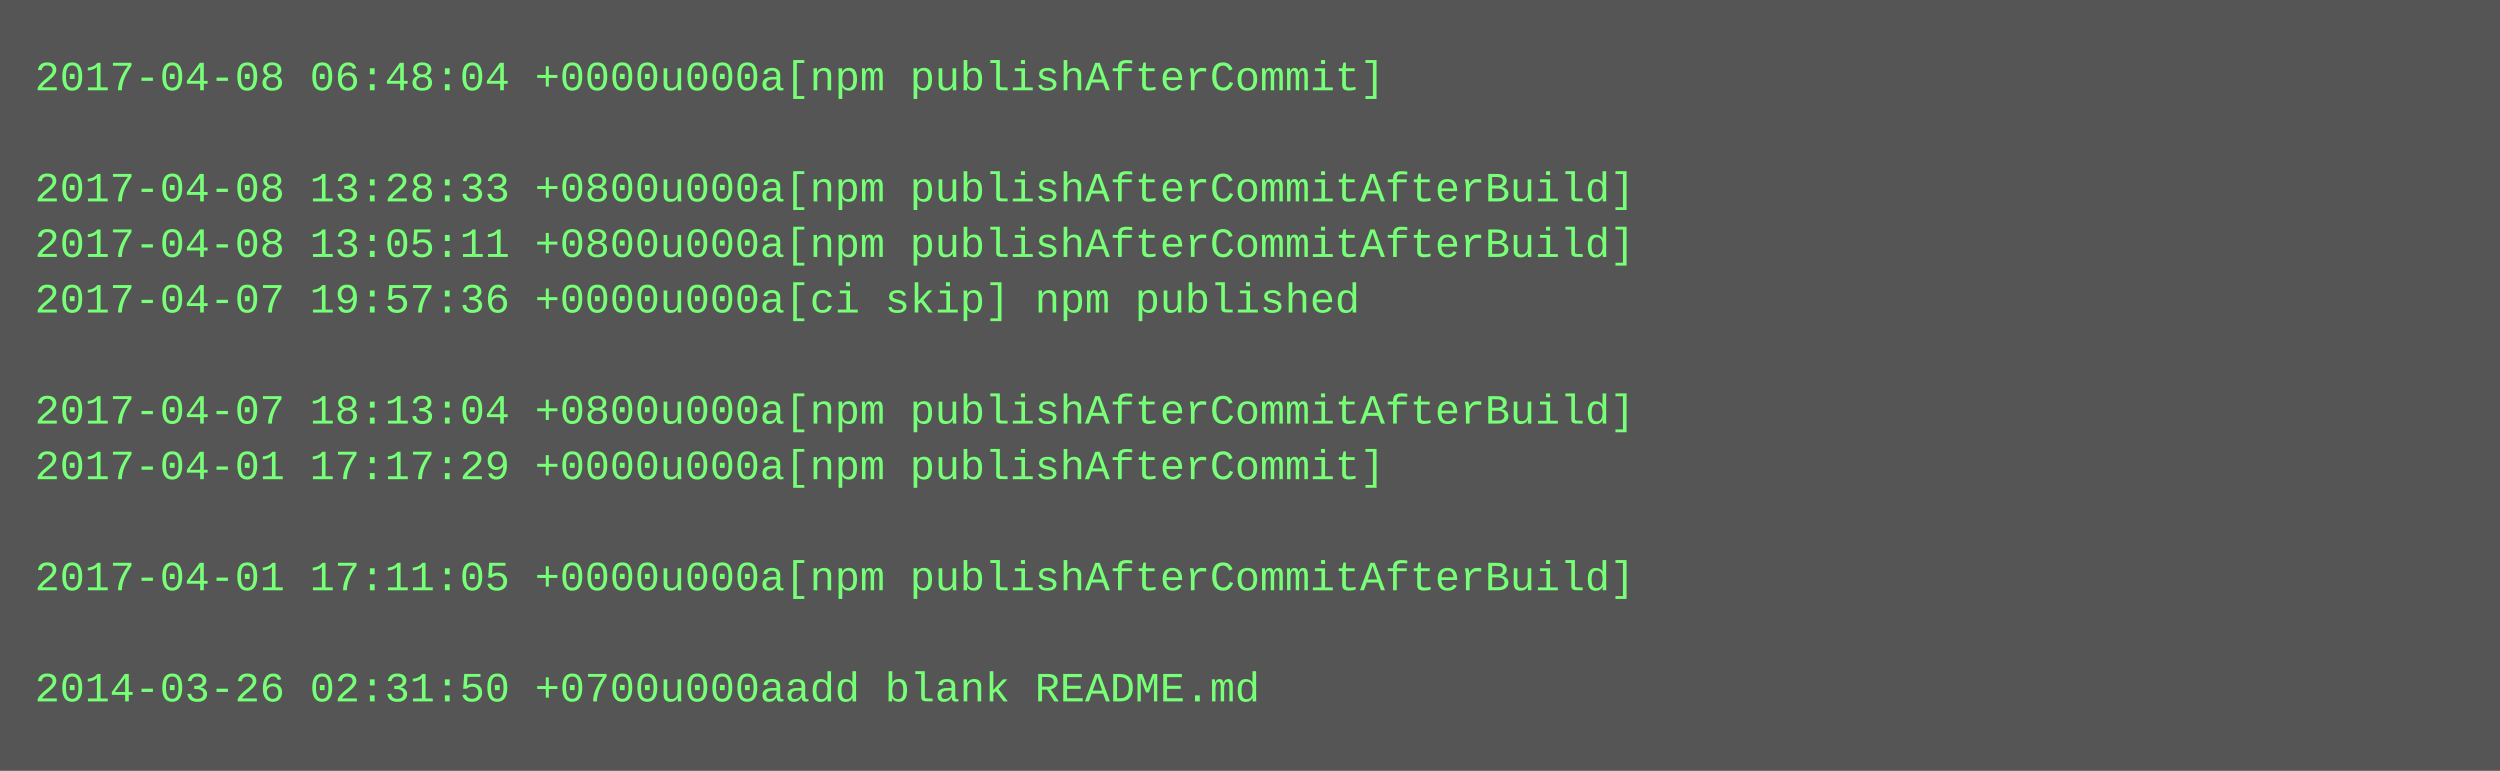
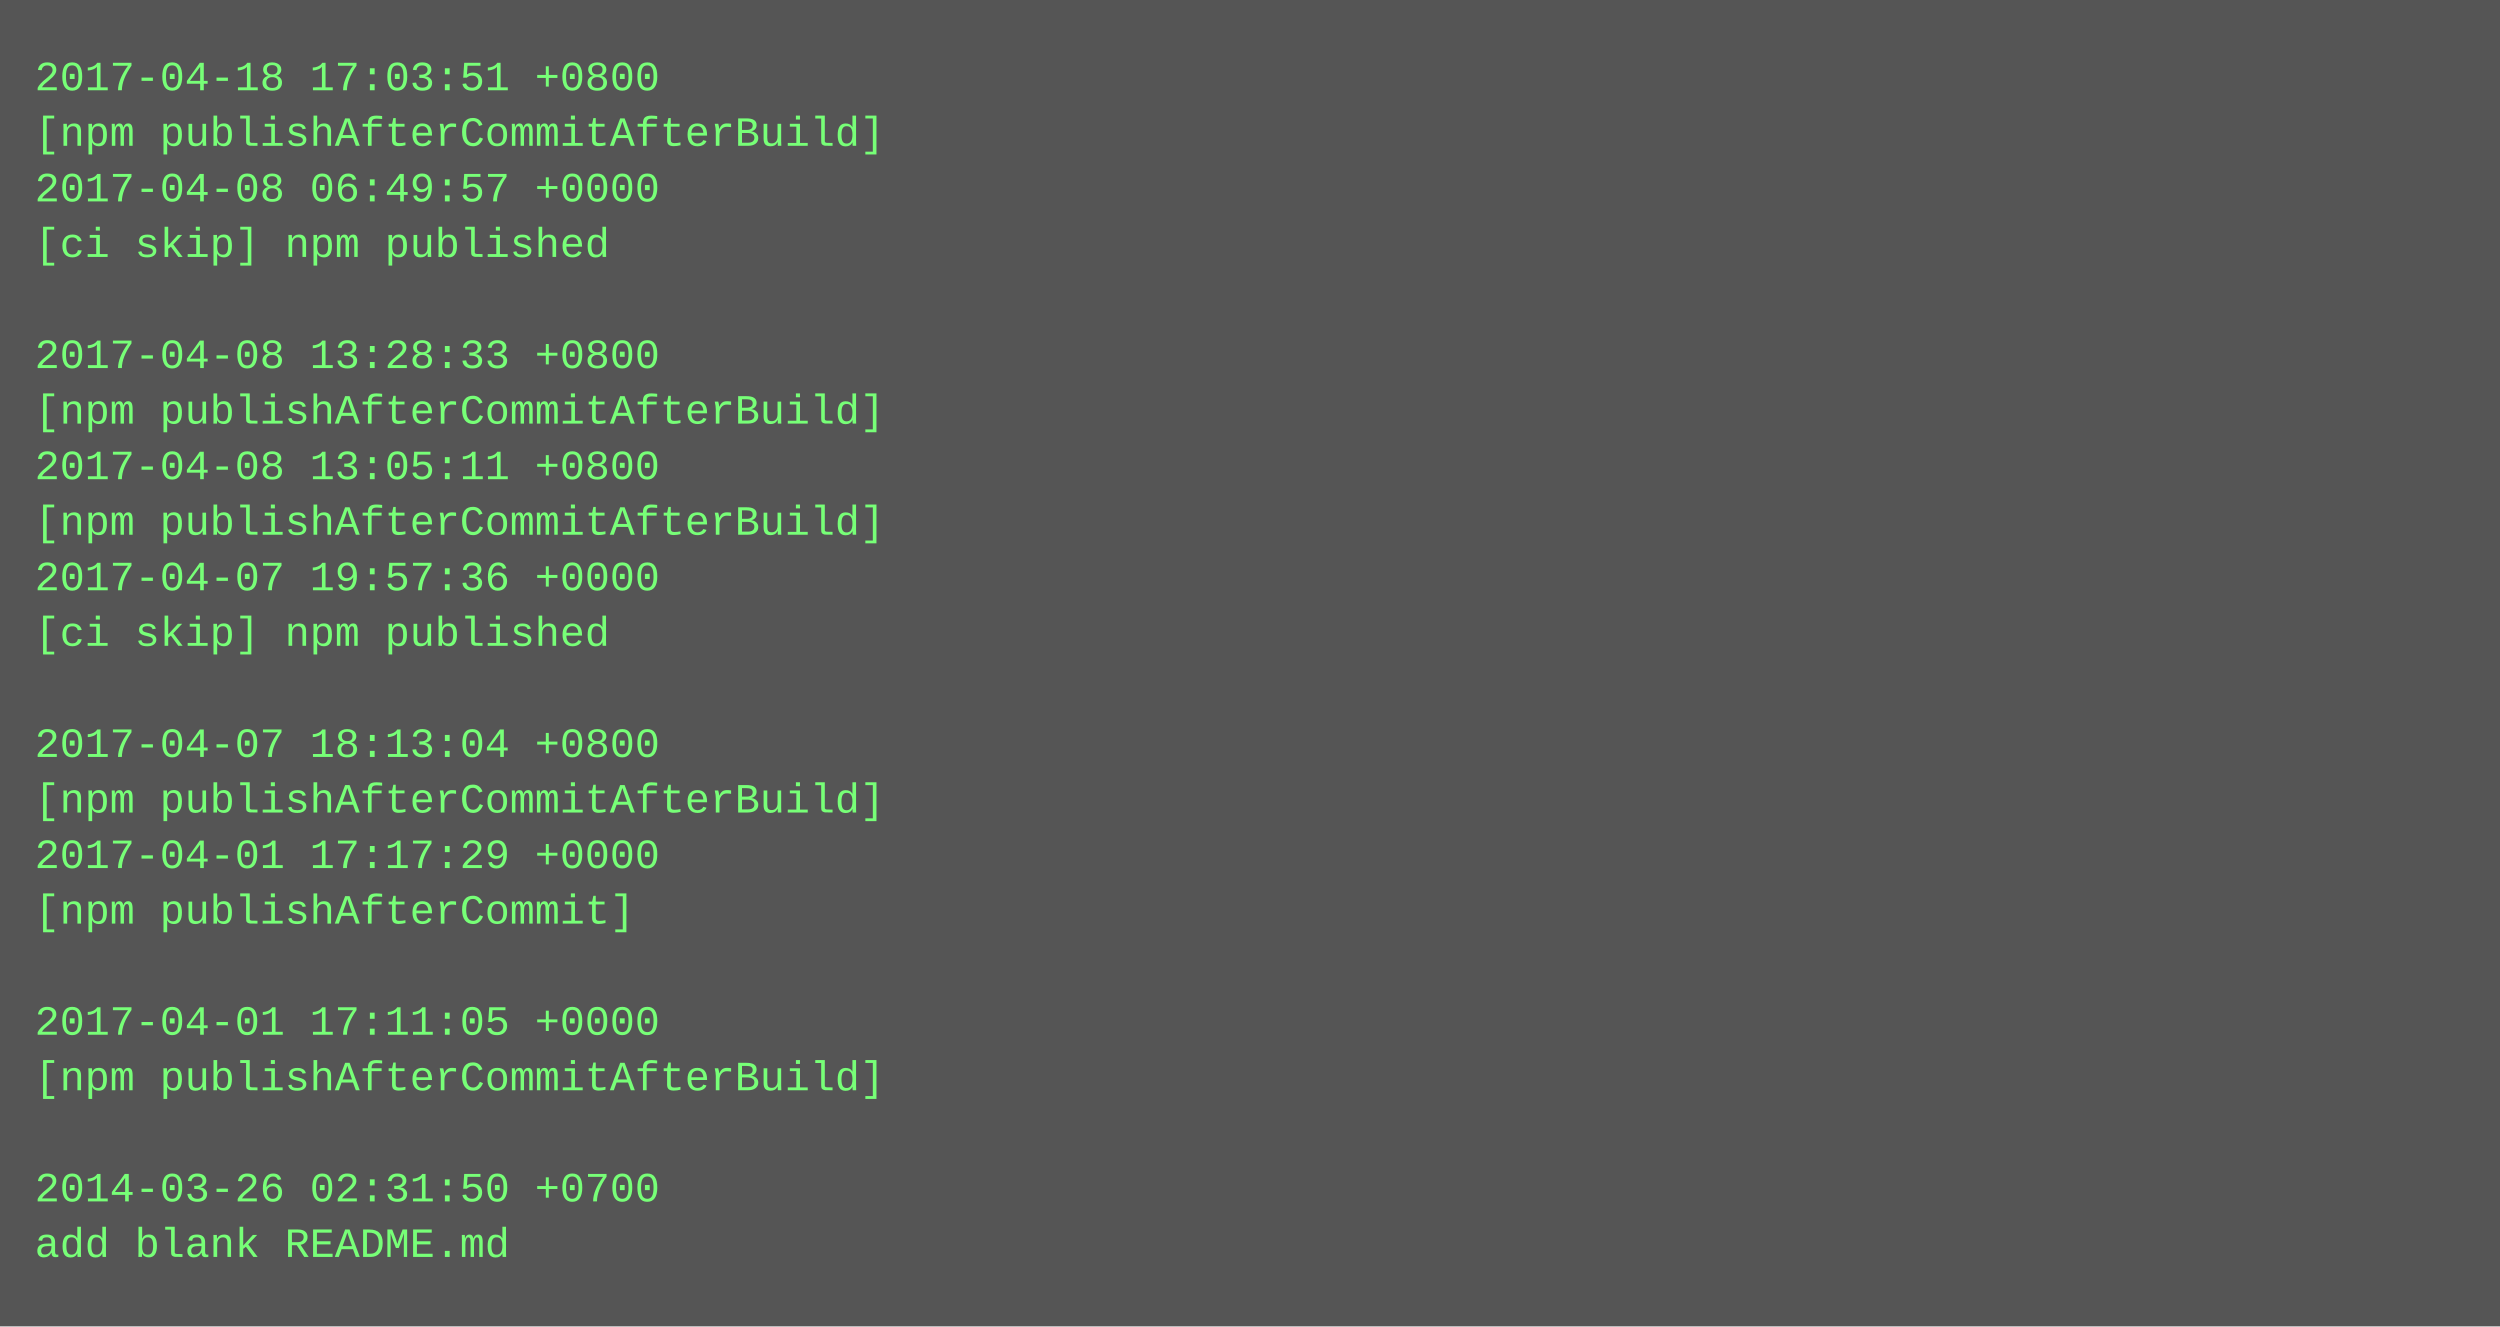
- <svg xmlns="http://www.w3.org/2000/svg" height="222" width="720">
-   <rect height="222" fill="#555" width="720" />
+ <svg xmlns="http://www.w3.org/2000/svg" height="382" width="720">
+   <rect height="382" fill="#555" width="720" />
  <text fill="#7f7" font-family="Courier New" font-size="12" xml:space="preserve">
-     <tspan x="10" y="26">2017-04-08 06:48:04 +0000u000a[npm publishAfterCommit]</tspan>
-     <tspan x="10" y="42" />
-     <tspan x="10" y="58">2017-04-08 13:28:33 +0800u000a[npm publishAfterCommitAfterBuild]</tspan>
-     <tspan x="10" y="74">2017-04-08 13:05:11 +0800u000a[npm publishAfterCommitAfterBuild]</tspan>
-     <tspan x="10" y="90">2017-04-07 19:57:36 +0000u000a[ci skip] npm published</tspan>
-     <tspan x="10" y="106" />
-     <tspan x="10" y="122">2017-04-07 18:13:04 +0800u000a[npm publishAfterCommitAfterBuild]</tspan>
-     <tspan x="10" y="138">2017-04-01 17:17:29 +0000u000a[npm publishAfterCommit]</tspan>
-     <tspan x="10" y="154" />
-     <tspan x="10" y="170">2017-04-01 17:11:05 +0000u000a[npm publishAfterCommitAfterBuild]</tspan>
-     <tspan x="10" y="186" />
-     <tspan x="10" y="202">2014-03-26 02:31:50 +0700u000aadd blank README.md</tspan>
+     <tspan x="10" y="26">2017-04-18 17:03:51 +0800</tspan>
+     <tspan x="10" y="42">[npm publishAfterCommitAfterBuild]</tspan>
+     <tspan x="10" y="58">2017-04-08 06:49:57 +0000</tspan>
+     <tspan x="10" y="74">[ci skip] npm published</tspan>
+     <tspan x="10" y="90" />
+     <tspan x="10" y="106">2017-04-08 13:28:33 +0800</tspan>
+     <tspan x="10" y="122">[npm publishAfterCommitAfterBuild]</tspan>
+     <tspan x="10" y="138">2017-04-08 13:05:11 +0800</tspan>
+     <tspan x="10" y="154">[npm publishAfterCommitAfterBuild]</tspan>
+     <tspan x="10" y="170">2017-04-07 19:57:36 +0000</tspan>
+     <tspan x="10" y="186">[ci skip] npm published</tspan>
+     <tspan x="10" y="202" />
+     <tspan x="10" y="218">2017-04-07 18:13:04 +0800</tspan>
+     <tspan x="10" y="234">[npm publishAfterCommitAfterBuild]</tspan>
+     <tspan x="10" y="250">2017-04-01 17:17:29 +0000</tspan>
+     <tspan x="10" y="266">[npm publishAfterCommit]</tspan>
+     <tspan x="10" y="282" />
+     <tspan x="10" y="298">2017-04-01 17:11:05 +0000</tspan>
+     <tspan x="10" y="314">[npm publishAfterCommitAfterBuild]</tspan>
+     <tspan x="10" y="330" />
+     <tspan x="10" y="346">2014-03-26 02:31:50 +0700</tspan>
+     <tspan x="10" y="362">add blank README.md</tspan>
  </text>
</svg>
